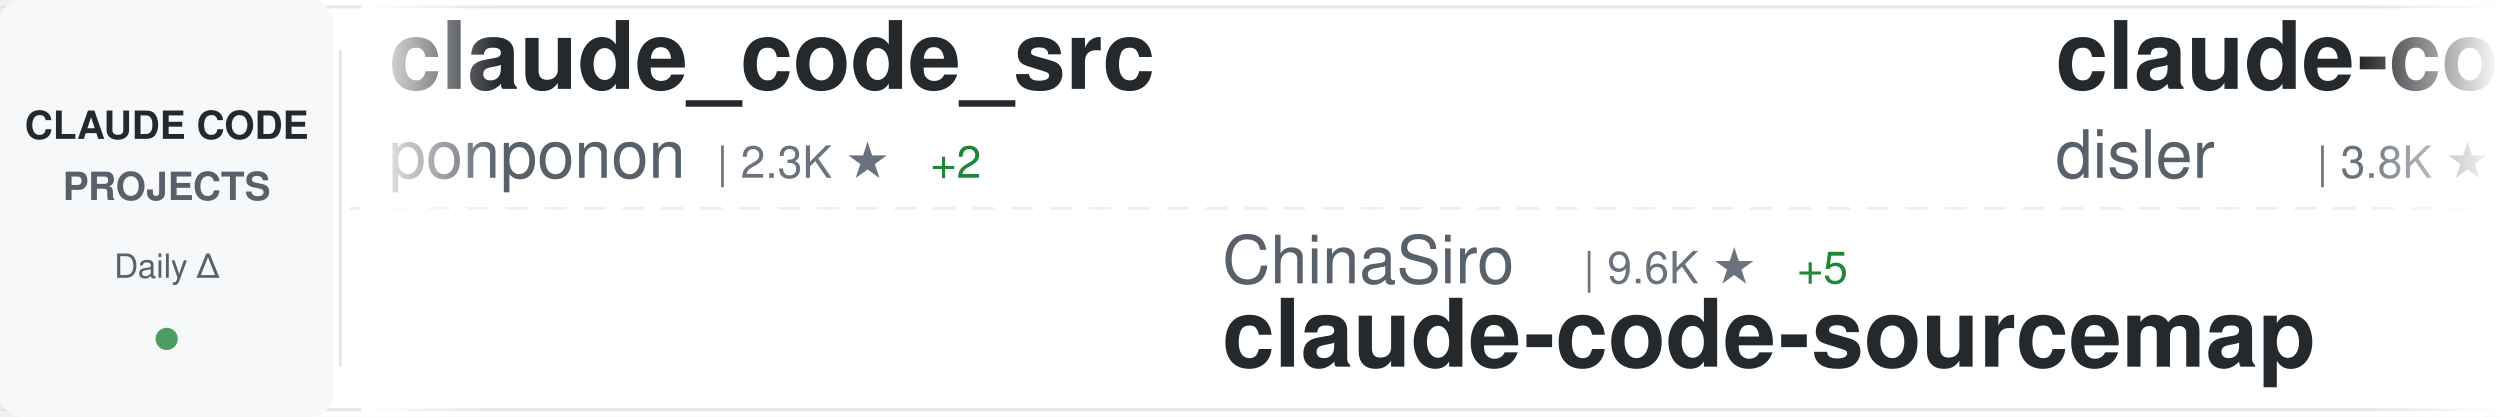
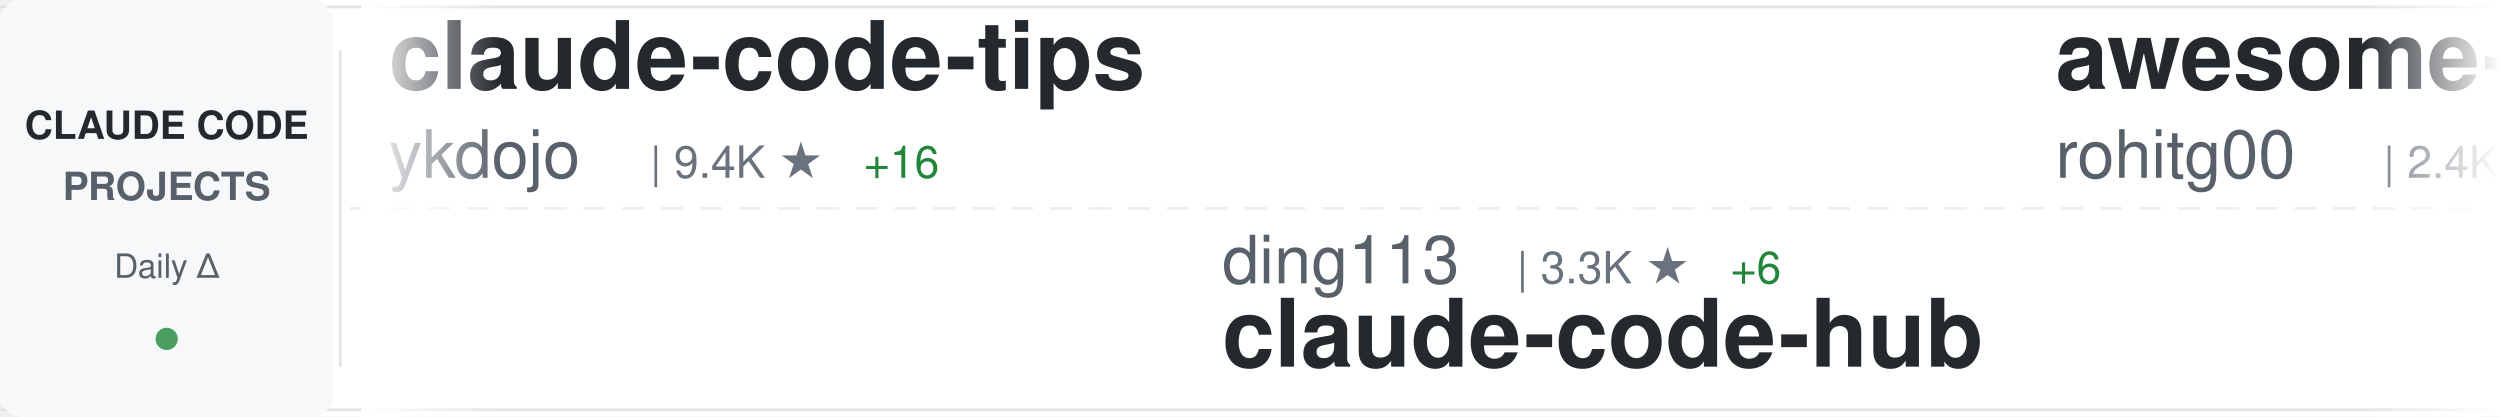
<svg xmlns="http://www.w3.org/2000/svg" width="900" height="150">
  <defs>
    <linearGradient id="awesomeLeftFade" x1="0%" y1="0%" x2="100%" y2="0%">
      <stop offset="0%" style="stop-color:#ffffff;stop-opacity:1" />
      <stop offset="100%" style="stop-color:#ffffff;stop-opacity:0" />
    </linearGradient>
    <linearGradient id="awesomeRightFade" x1="0%" y1="0%" x2="100%" y2="0%">
      <stop offset="0%" style="stop-color:#ffffff;stop-opacity:0" />
      <stop offset="100%" style="stop-color:#ffffff;stop-opacity:1" />
    </linearGradient>
  </defs>
  <rect width="900" height="150" fill="#ffffff" rx="8" />
  <rect x="0" y="2" width="900" height="1" fill="#e1e4e8" />
  <rect x="0" y="147" width="900" height="1" fill="#e1e4e8" />
  <line x1="0" y1="75" x2="900" y2="75" stroke="#e1e4e8" stroke-width="1" stroke-dasharray="8 6" opacity="0.6" />
  <rect x="0" y="0" width="120" height="150" fill="#f6f8fa" rx="8" />
  <text x="60" y="50" font-family="-apple-system, BlinkMacSystemFont, 'Segoe UI', Helvetica, Arial, sans-serif" font-size="14" font-weight="600" fill="#24292e" text-anchor="middle">CLAUDE CODE</text>
  <text x="60" y="72" font-family="-apple-system, BlinkMacSystemFont, 'Segoe UI', Helvetica, Arial, sans-serif" font-size="14" font-weight="600" fill="#586069" text-anchor="middle">PROJECTS</text>
  <text x="60" y="100" font-family="-apple-system, BlinkMacSystemFont, 'Segoe UI', Helvetica, Arial, sans-serif" font-size="12" font-weight="500" fill="#586069" text-anchor="middle">Daily Δ</text>
  <circle cx="60" cy="122" r="4" fill="#22863a" opacity="0.8" />
  <rect x="122" y="18" width="1" height="114" fill="#e1e4e8" />
  <clipPath id="awesomeTickerClip">
    <rect x="130" y="0" width="770" height="150" />
  </clipPath>
  <g clip-path="url(#awesomeTickerClip)">
    <g id="awesomeTickerItems">
      <animateTransform attributeName="transform" attributeType="XML" type="translate" from="0 0" to="-3000 0" dur="54s" repeatCount="indefinite" />
      <g transform="translate(0, 0)">
-         <text x="140" y="32" font-family="-apple-system, BlinkMacSystemFont, 'Segoe UI', Helvetica, Arial, sans-serif" font-size="34" font-weight="600" fill="#24292e">claude_code_src</text>
-         <text x="140" y="64" font-family="-apple-system, BlinkMacSystemFont, 'Segoe UI', Helvetica, Arial, sans-serif" font-size="24" font-weight="400" fill="#586069">ponponon</text>
-         <text x="258" y="64" font-family="-apple-system, BlinkMacSystemFont, 'Segoe UI', Helvetica, Arial, sans-serif" font-size="16" font-weight="500" fill="#6a737d">| 2.3K ★</text>
-         <text x="335" y="64" font-family="-apple-system, BlinkMacSystemFont, 'Segoe UI', Helvetica, Arial, sans-serif" font-size="16" font-weight="500" fill="#22863a"> +2</text>
+         <text x="140" y="32" font-family="-apple-system, BlinkMacSystemFont, 'Segoe UI', Helvetica, Arial, sans-serif" font-size="34" font-weight="600" fill="#24292e">claude-code-tips</text>
+         <text x="140" y="64" font-family="-apple-system, BlinkMacSystemFont, 'Segoe UI', Helvetica, Arial, sans-serif" font-size="24" font-weight="400" fill="#586069">ykdojo</text>
+         <text x="234" y="64" font-family="-apple-system, BlinkMacSystemFont, 'Segoe UI', Helvetica, Arial, sans-serif" font-size="16" font-weight="500" fill="#6a737d">| 9.4K ★</text>
+         <text x="311" y="64" font-family="-apple-system, BlinkMacSystemFont, 'Segoe UI', Helvetica, Arial, sans-serif" font-size="16" font-weight="500" fill="#22863a"> +16</text>
      </g>
      <g transform="translate(300, 0)">
-         <text x="140" y="102" font-family="-apple-system, BlinkMacSystemFont, 'Segoe UI', Helvetica, Arial, sans-serif" font-size="24" font-weight="400" fill="#586069">ChinaSiro</text>
-         <text x="270" y="102" font-family="-apple-system, BlinkMacSystemFont, 'Segoe UI', Helvetica, Arial, sans-serif" font-size="16" font-weight="500" fill="#6a737d">| 9.6K ★</text>
-         <text x="347" y="102" font-family="-apple-system, BlinkMacSystemFont, 'Segoe UI', Helvetica, Arial, sans-serif" font-size="16" font-weight="500" fill="#22863a"> +5</text>
-         <text x="140" y="132" font-family="-apple-system, BlinkMacSystemFont, 'Segoe UI', Helvetica, Arial, sans-serif" font-size="34" font-weight="600" fill="#24292e">claude-code-sourcemap</text>
+         <text x="140" y="102" font-family="-apple-system, BlinkMacSystemFont, 'Segoe UI', Helvetica, Arial, sans-serif" font-size="24" font-weight="400" fill="#586069">ding113</text>
+         <text x="246" y="102" font-family="-apple-system, BlinkMacSystemFont, 'Segoe UI', Helvetica, Arial, sans-serif" font-size="16" font-weight="500" fill="#6a737d">| 3.3K ★</text>
+         <text x="323" y="102" font-family="-apple-system, BlinkMacSystemFont, 'Segoe UI', Helvetica, Arial, sans-serif" font-size="16" font-weight="500" fill="#22863a"> +6</text>
+         <text x="140" y="132" font-family="-apple-system, BlinkMacSystemFont, 'Segoe UI', Helvetica, Arial, sans-serif" font-size="34" font-weight="600" fill="#24292e">claude-code-hub</text>
      </g>
      <g transform="translate(600, 0)">
-         <text x="140" y="32" font-family="-apple-system, BlinkMacSystemFont, 'Segoe UI', Helvetica, Arial, sans-serif" font-size="34" font-weight="600" fill="#24292e">claude-code-hooks-master...</text>
-         <text x="140" y="64" font-family="-apple-system, BlinkMacSystemFont, 'Segoe UI', Helvetica, Arial, sans-serif" font-size="24" font-weight="400" fill="#586069">disler</text>
-         <text x="234" y="64" font-family="-apple-system, BlinkMacSystemFont, 'Segoe UI', Helvetica, Arial, sans-serif" font-size="16" font-weight="500" fill="#6a737d">| 3.8K ★</text>
-         <text x="311" y="64" font-family="-apple-system, BlinkMacSystemFont, 'Segoe UI', Helvetica, Arial, sans-serif" font-size="16" font-weight="500" fill="#22863a"> +5</text>
+         <text x="140" y="32" font-family="-apple-system, BlinkMacSystemFont, 'Segoe UI', Helvetica, Arial, sans-serif" font-size="34" font-weight="600" fill="#24292e">awesome-claude-code-tool...</text>
+         <text x="140" y="64" font-family="-apple-system, BlinkMacSystemFont, 'Segoe UI', Helvetica, Arial, sans-serif" font-size="24" font-weight="400" fill="#586069">rohitg00</text>
+         <text x="258" y="64" font-family="-apple-system, BlinkMacSystemFont, 'Segoe UI', Helvetica, Arial, sans-serif" font-size="16" font-weight="500" fill="#6a737d">| 2.4K ★</text>
+         <text x="335" y="64" font-family="-apple-system, BlinkMacSystemFont, 'Segoe UI', Helvetica, Arial, sans-serif" font-size="16" font-weight="500" fill="#22863a"> +7</text>
      </g>
      <g transform="translate(900, 0)">
-         <text x="140" y="102" font-family="-apple-system, BlinkMacSystemFont, 'Segoe UI', Helvetica, Arial, sans-serif" font-size="24" font-weight="400" fill="#586069">anthropics</text>
-         <text x="282" y="102" font-family="-apple-system, BlinkMacSystemFont, 'Segoe UI', Helvetica, Arial, sans-serif" font-size="16" font-weight="500" fill="#6a737d">| 163.1K ★</text>
-         <text x="377" y="102" font-family="-apple-system, BlinkMacSystemFont, 'Segoe UI', Helvetica, Arial, sans-serif" font-size="16" font-weight="500" fill="#22863a"> +267</text>
-         <text x="140" y="132" font-family="-apple-system, BlinkMacSystemFont, 'Segoe UI', Helvetica, Arial, sans-serif" font-size="34" font-weight="600" fill="#24292e">skills</text>
+         <text x="140" y="102" font-family="-apple-system, BlinkMacSystemFont, 'Segoe UI', Helvetica, Arial, sans-serif" font-size="24" font-weight="400" fill="#586069">Yeachan-Heo</text>
+         <text x="294" y="102" font-family="-apple-system, BlinkMacSystemFont, 'Segoe UI', Helvetica, Arial, sans-serif" font-size="16" font-weight="500" fill="#6a737d">| 37.9K ★</text>
+         <text x="380" y="102" font-family="-apple-system, BlinkMacSystemFont, 'Segoe UI', Helvetica, Arial, sans-serif" font-size="16" font-weight="500" fill="#22863a"> +41</text>
+         <text x="140" y="132" font-family="-apple-system, BlinkMacSystemFont, 'Segoe UI', Helvetica, Arial, sans-serif" font-size="34" font-weight="600" fill="#24292e">oh-my-claudecode</text>
      </g>
      <g transform="translate(1200, 0)">
-         <text x="140" y="32" font-family="-apple-system, BlinkMacSystemFont, 'Segoe UI', Helvetica, Arial, sans-serif" font-size="34" font-weight="600" fill="#24292e">claude-code-templates</text>
-         <text x="140" y="64" font-family="-apple-system, BlinkMacSystemFont, 'Segoe UI', Helvetica, Arial, sans-serif" font-size="24" font-weight="400" fill="#586069">davila7</text>
-         <text x="246" y="64" font-family="-apple-system, BlinkMacSystemFont, 'Segoe UI', Helvetica, Arial, sans-serif" font-size="16" font-weight="500" fill="#6a737d">| 29.8K ★</text>
-         <text x="332" y="64" font-family="-apple-system, BlinkMacSystemFont, 'Segoe UI', Helvetica, Arial, sans-serif" font-size="16" font-weight="500" fill="#22863a"> +43</text>
+         <text x="140" y="32" font-family="-apple-system, BlinkMacSystemFont, 'Segoe UI', Helvetica, Arial, sans-serif" font-size="34" font-weight="600" fill="#24292e">free-claude-code</text>
+         <text x="140" y="64" font-family="-apple-system, BlinkMacSystemFont, 'Segoe UI', Helvetica, Arial, sans-serif" font-size="24" font-weight="400" fill="#586069">Alishahryar1</text>
+         <text x="306" y="64" font-family="-apple-system, BlinkMacSystemFont, 'Segoe UI', Helvetica, Arial, sans-serif" font-size="16" font-weight="500" fill="#6a737d">| 41.5K ★</text>
+         <text x="392" y="64" font-family="-apple-system, BlinkMacSystemFont, 'Segoe UI', Helvetica, Arial, sans-serif" font-size="16" font-weight="500" fill="#22863a"> +355</text>
      </g>
      <g transform="translate(1500, 0)">
-         <text x="140" y="102" font-family="-apple-system, BlinkMacSystemFont, 'Segoe UI', Helvetica, Arial, sans-serif" font-size="24" font-weight="400" fill="#586069">digitalsamba</text>
-         <text x="306" y="102" font-family="-apple-system, BlinkMacSystemFont, 'Segoe UI', Helvetica, Arial, sans-serif" font-size="16" font-weight="500" fill="#6a737d">| 1.8K ★</text>
-         <text x="383" y="102" font-family="-apple-system, BlinkMacSystemFont, 'Segoe UI', Helvetica, Arial, sans-serif" font-size="16" font-weight="500" fill="#22863a"> +3</text>
-         <text x="140" y="132" font-family="-apple-system, BlinkMacSystemFont, 'Segoe UI', Helvetica, Arial, sans-serif" font-size="34" font-weight="600" fill="#24292e">claude-code-video-toolki...</text>
+         <text x="140" y="102" font-family="-apple-system, BlinkMacSystemFont, 'Segoe UI', Helvetica, Arial, sans-serif" font-size="24" font-weight="400" fill="#586069">shareAI-lab</text>
+         <text x="294" y="102" font-family="-apple-system, BlinkMacSystemFont, 'Segoe UI', Helvetica, Arial, sans-serif" font-size="16" font-weight="500" fill="#6a737d">| 71.8K ★</text>
+         <text x="380" y="102" font-family="-apple-system, BlinkMacSystemFont, 'Segoe UI', Helvetica, Arial, sans-serif" font-size="16" font-weight="500" fill="#22863a"> +153</text>
+         <text x="140" y="132" font-family="-apple-system, BlinkMacSystemFont, 'Segoe UI', Helvetica, Arial, sans-serif" font-size="34" font-weight="600" fill="#24292e">learn-claude-code</text>
      </g>
      <g transform="translate(1800, 0)">
-         <text x="140" y="32" font-family="-apple-system, BlinkMacSystemFont, 'Segoe UI', Helvetica, Arial, sans-serif" font-size="34" font-weight="600" fill="#24292e">collection-claude-code-s...</text>
-         <text x="140" y="64" font-family="-apple-system, BlinkMacSystemFont, 'Segoe UI', Helvetica, Arial, sans-serif" font-size="24" font-weight="400" fill="#586069">chauncygu</text>
-         <text x="270" y="64" font-family="-apple-system, BlinkMacSystemFont, 'Segoe UI', Helvetica, Arial, sans-serif" font-size="16" font-weight="500" fill="#6a737d">| 2.8K ★</text>
-         <text x="347" y="64" font-family="-apple-system, BlinkMacSystemFont, 'Segoe UI', Helvetica, Arial, sans-serif" font-size="16" font-weight="500" fill="#22863a"> +3</text>
+         <text x="140" y="32" font-family="-apple-system, BlinkMacSystemFont, 'Segoe UI', Helvetica, Arial, sans-serif" font-size="34" font-weight="600" fill="#24292e">claude-code-showcase</text>
+         <text x="140" y="64" font-family="-apple-system, BlinkMacSystemFont, 'Segoe UI', Helvetica, Arial, sans-serif" font-size="24" font-weight="400" fill="#586069">ChrisWiles</text>
+         <text x="282" y="64" font-family="-apple-system, BlinkMacSystemFont, 'Segoe UI', Helvetica, Arial, sans-serif" font-size="16" font-weight="500" fill="#6a737d">| 6.0K ★</text>
+         <text x="359" y="64" font-family="-apple-system, BlinkMacSystemFont, 'Segoe UI', Helvetica, Arial, sans-serif" font-size="16" font-weight="500" fill="#22863a"> +2</text>
      </g>
      <g transform="translate(2100, 0)">
-         <text x="140" y="102" font-family="-apple-system, BlinkMacSystemFont, 'Segoe UI', Helvetica, Arial, sans-serif" font-size="24" font-weight="400" fill="#586069">VoltAgent</text>
-         <text x="270" y="102" font-family="-apple-system, BlinkMacSystemFont, 'Segoe UI', Helvetica, Arial, sans-serif" font-size="16" font-weight="500" fill="#6a737d">| 23.6K ★</text>
-         <text x="356" y="102" font-family="-apple-system, BlinkMacSystemFont, 'Segoe UI', Helvetica, Arial, sans-serif" font-size="16" font-weight="500" fill="#22863a"> +33</text>
-         <text x="140" y="132" font-family="-apple-system, BlinkMacSystemFont, 'Segoe UI', Helvetica, Arial, sans-serif" font-size="34" font-weight="600" fill="#24292e">awesome-claude-code-suba...</text>
+         <text x="140" y="102" font-family="-apple-system, BlinkMacSystemFont, 'Segoe UI', Helvetica, Arial, sans-serif" font-size="24" font-weight="400" fill="#586069">ghuntley</text>
+         <text x="258" y="102" font-family="-apple-system, BlinkMacSystemFont, 'Segoe UI', Helvetica, Arial, sans-serif" font-size="16" font-weight="500" fill="#6a737d">| 986 ★</text>
+         <text x="140" y="132" font-family="-apple-system, BlinkMacSystemFont, 'Segoe UI', Helvetica, Arial, sans-serif" font-size="34" font-weight="600" fill="#24292e">claude-code-source-code-...</text>
      </g>
      <g transform="translate(2400, 0)">
-         <text x="140" y="32" font-family="-apple-system, BlinkMacSystemFont, 'Segoe UI', Helvetica, Arial, sans-serif" font-size="34" font-weight="600" fill="#24292e">claude-code-cli</text>
-         <text x="140" y="64" font-family="-apple-system, BlinkMacSystemFont, 'Segoe UI', Helvetica, Arial, sans-serif" font-size="24" font-weight="400" fill="#586069">huangserva</text>
-         <text x="282" y="64" font-family="-apple-system, BlinkMacSystemFont, 'Segoe UI', Helvetica, Arial, sans-serif" font-size="16" font-weight="500" fill="#6a737d">| 622 ★</text>
+         <text x="140" y="32" font-family="-apple-system, BlinkMacSystemFont, 'Segoe UI', Helvetica, Arial, sans-serif" font-size="34" font-weight="600" fill="#24292e">claude-code-guide</text>
+         <text x="140" y="64" font-family="-apple-system, BlinkMacSystemFont, 'Segoe UI', Helvetica, Arial, sans-serif" font-size="24" font-weight="400" fill="#586069">zebbern</text>
+         <text x="246" y="64" font-family="-apple-system, BlinkMacSystemFont, 'Segoe UI', Helvetica, Arial, sans-serif" font-size="16" font-weight="500" fill="#6a737d">| 4.4K ★</text>
+         <text x="323" y="64" font-family="-apple-system, BlinkMacSystemFont, 'Segoe UI', Helvetica, Arial, sans-serif" font-size="16" font-weight="500" fill="#22863a"> +4</text>
      </g>
      <g transform="translate(2700, 0)">
-         <text x="140" y="102" font-family="-apple-system, BlinkMacSystemFont, 'Segoe UI', Helvetica, Arial, sans-serif" font-size="24" font-weight="400" fill="#586069">disler</text>
-         <text x="234" y="102" font-family="-apple-system, BlinkMacSystemFont, 'Segoe UI', Helvetica, Arial, sans-serif" font-size="16" font-weight="500" fill="#6a737d">| 1.5K ★</text>
-         <text x="311" y="102" font-family="-apple-system, BlinkMacSystemFont, 'Segoe UI', Helvetica, Arial, sans-serif" font-size="16" font-weight="500" fill="#22863a"> +8</text>
-         <text x="140" y="132" font-family="-apple-system, BlinkMacSystemFont, 'Segoe UI', Helvetica, Arial, sans-serif" font-size="34" font-weight="600" fill="#24292e">pi-vs-claude-code</text>
+         <text x="140" y="102" font-family="-apple-system, BlinkMacSystemFont, 'Segoe UI', Helvetica, Arial, sans-serif" font-size="24" font-weight="400" fill="#586069">darcyegb</text>
+         <text x="258" y="102" font-family="-apple-system, BlinkMacSystemFont, 'Segoe UI', Helvetica, Arial, sans-serif" font-size="16" font-weight="500" fill="#6a737d">| 748 ★</text>
+         <text x="140" y="132" font-family="-apple-system, BlinkMacSystemFont, 'Segoe UI', Helvetica, Arial, sans-serif" font-size="34" font-weight="600" fill="#24292e">ClaudeCodeAgents</text>
      </g>
      <g transform="translate(3000, 0)">
-         <text x="140" y="32" font-family="-apple-system, BlinkMacSystemFont, 'Segoe UI', Helvetica, Arial, sans-serif" font-size="34" font-weight="600" fill="#24292e">claude_code_src</text>
-         <text x="140" y="64" font-family="-apple-system, BlinkMacSystemFont, 'Segoe UI', Helvetica, Arial, sans-serif" font-size="24" font-weight="400" fill="#586069">ponponon</text>
-         <text x="258" y="64" font-family="-apple-system, BlinkMacSystemFont, 'Segoe UI', Helvetica, Arial, sans-serif" font-size="16" font-weight="500" fill="#6a737d">| 2.3K ★</text>
-         <text x="335" y="64" font-family="-apple-system, BlinkMacSystemFont, 'Segoe UI', Helvetica, Arial, sans-serif" font-size="16" font-weight="500" fill="#22863a"> +2</text>
+         <text x="140" y="32" font-family="-apple-system, BlinkMacSystemFont, 'Segoe UI', Helvetica, Arial, sans-serif" font-size="34" font-weight="600" fill="#24292e">claude-code-tips</text>
+         <text x="140" y="64" font-family="-apple-system, BlinkMacSystemFont, 'Segoe UI', Helvetica, Arial, sans-serif" font-size="24" font-weight="400" fill="#586069">ykdojo</text>
+         <text x="234" y="64" font-family="-apple-system, BlinkMacSystemFont, 'Segoe UI', Helvetica, Arial, sans-serif" font-size="16" font-weight="500" fill="#6a737d">| 9.4K ★</text>
+         <text x="311" y="64" font-family="-apple-system, BlinkMacSystemFont, 'Segoe UI', Helvetica, Arial, sans-serif" font-size="16" font-weight="500" fill="#22863a"> +16</text>
      </g>
      <g transform="translate(3300, 0)">
-         <text x="140" y="102" font-family="-apple-system, BlinkMacSystemFont, 'Segoe UI', Helvetica, Arial, sans-serif" font-size="24" font-weight="400" fill="#586069">ChinaSiro</text>
-         <text x="270" y="102" font-family="-apple-system, BlinkMacSystemFont, 'Segoe UI', Helvetica, Arial, sans-serif" font-size="16" font-weight="500" fill="#6a737d">| 9.6K ★</text>
-         <text x="347" y="102" font-family="-apple-system, BlinkMacSystemFont, 'Segoe UI', Helvetica, Arial, sans-serif" font-size="16" font-weight="500" fill="#22863a"> +5</text>
-         <text x="140" y="132" font-family="-apple-system, BlinkMacSystemFont, 'Segoe UI', Helvetica, Arial, sans-serif" font-size="34" font-weight="600" fill="#24292e">claude-code-sourcemap</text>
+         <text x="140" y="102" font-family="-apple-system, BlinkMacSystemFont, 'Segoe UI', Helvetica, Arial, sans-serif" font-size="24" font-weight="400" fill="#586069">ding113</text>
+         <text x="246" y="102" font-family="-apple-system, BlinkMacSystemFont, 'Segoe UI', Helvetica, Arial, sans-serif" font-size="16" font-weight="500" fill="#6a737d">| 3.3K ★</text>
+         <text x="323" y="102" font-family="-apple-system, BlinkMacSystemFont, 'Segoe UI', Helvetica, Arial, sans-serif" font-size="16" font-weight="500" fill="#22863a"> +6</text>
+         <text x="140" y="132" font-family="-apple-system, BlinkMacSystemFont, 'Segoe UI', Helvetica, Arial, sans-serif" font-size="34" font-weight="600" fill="#24292e">claude-code-hub</text>
      </g>
      <g transform="translate(3600, 0)">
-         <text x="140" y="32" font-family="-apple-system, BlinkMacSystemFont, 'Segoe UI', Helvetica, Arial, sans-serif" font-size="34" font-weight="600" fill="#24292e">claude-code-hooks-master...</text>
-         <text x="140" y="64" font-family="-apple-system, BlinkMacSystemFont, 'Segoe UI', Helvetica, Arial, sans-serif" font-size="24" font-weight="400" fill="#586069">disler</text>
-         <text x="234" y="64" font-family="-apple-system, BlinkMacSystemFont, 'Segoe UI', Helvetica, Arial, sans-serif" font-size="16" font-weight="500" fill="#6a737d">| 3.8K ★</text>
-         <text x="311" y="64" font-family="-apple-system, BlinkMacSystemFont, 'Segoe UI', Helvetica, Arial, sans-serif" font-size="16" font-weight="500" fill="#22863a"> +5</text>
+         <text x="140" y="32" font-family="-apple-system, BlinkMacSystemFont, 'Segoe UI', Helvetica, Arial, sans-serif" font-size="34" font-weight="600" fill="#24292e">awesome-claude-code-tool...</text>
+         <text x="140" y="64" font-family="-apple-system, BlinkMacSystemFont, 'Segoe UI', Helvetica, Arial, sans-serif" font-size="24" font-weight="400" fill="#586069">rohitg00</text>
+         <text x="258" y="64" font-family="-apple-system, BlinkMacSystemFont, 'Segoe UI', Helvetica, Arial, sans-serif" font-size="16" font-weight="500" fill="#6a737d">| 2.4K ★</text>
+         <text x="335" y="64" font-family="-apple-system, BlinkMacSystemFont, 'Segoe UI', Helvetica, Arial, sans-serif" font-size="16" font-weight="500" fill="#22863a"> +7</text>
      </g>
      <g transform="translate(3900, 0)">
-         <text x="140" y="102" font-family="-apple-system, BlinkMacSystemFont, 'Segoe UI', Helvetica, Arial, sans-serif" font-size="24" font-weight="400" fill="#586069">anthropics</text>
-         <text x="282" y="102" font-family="-apple-system, BlinkMacSystemFont, 'Segoe UI', Helvetica, Arial, sans-serif" font-size="16" font-weight="500" fill="#6a737d">| 163.1K ★</text>
-         <text x="377" y="102" font-family="-apple-system, BlinkMacSystemFont, 'Segoe UI', Helvetica, Arial, sans-serif" font-size="16" font-weight="500" fill="#22863a"> +267</text>
-         <text x="140" y="132" font-family="-apple-system, BlinkMacSystemFont, 'Segoe UI', Helvetica, Arial, sans-serif" font-size="34" font-weight="600" fill="#24292e">skills</text>
+         <text x="140" y="102" font-family="-apple-system, BlinkMacSystemFont, 'Segoe UI', Helvetica, Arial, sans-serif" font-size="24" font-weight="400" fill="#586069">Yeachan-Heo</text>
+         <text x="294" y="102" font-family="-apple-system, BlinkMacSystemFont, 'Segoe UI', Helvetica, Arial, sans-serif" font-size="16" font-weight="500" fill="#6a737d">| 37.9K ★</text>
+         <text x="380" y="102" font-family="-apple-system, BlinkMacSystemFont, 'Segoe UI', Helvetica, Arial, sans-serif" font-size="16" font-weight="500" fill="#22863a"> +41</text>
+         <text x="140" y="132" font-family="-apple-system, BlinkMacSystemFont, 'Segoe UI', Helvetica, Arial, sans-serif" font-size="34" font-weight="600" fill="#24292e">oh-my-claudecode</text>
      </g>
    </g>
  </g>
  <rect x="130" y="0" width="50" height="150" fill="url(#awesomeLeftFade)" />
  <rect x="850" y="0" width="50" height="150" fill="url(#awesomeRightFade)" />
</svg>
